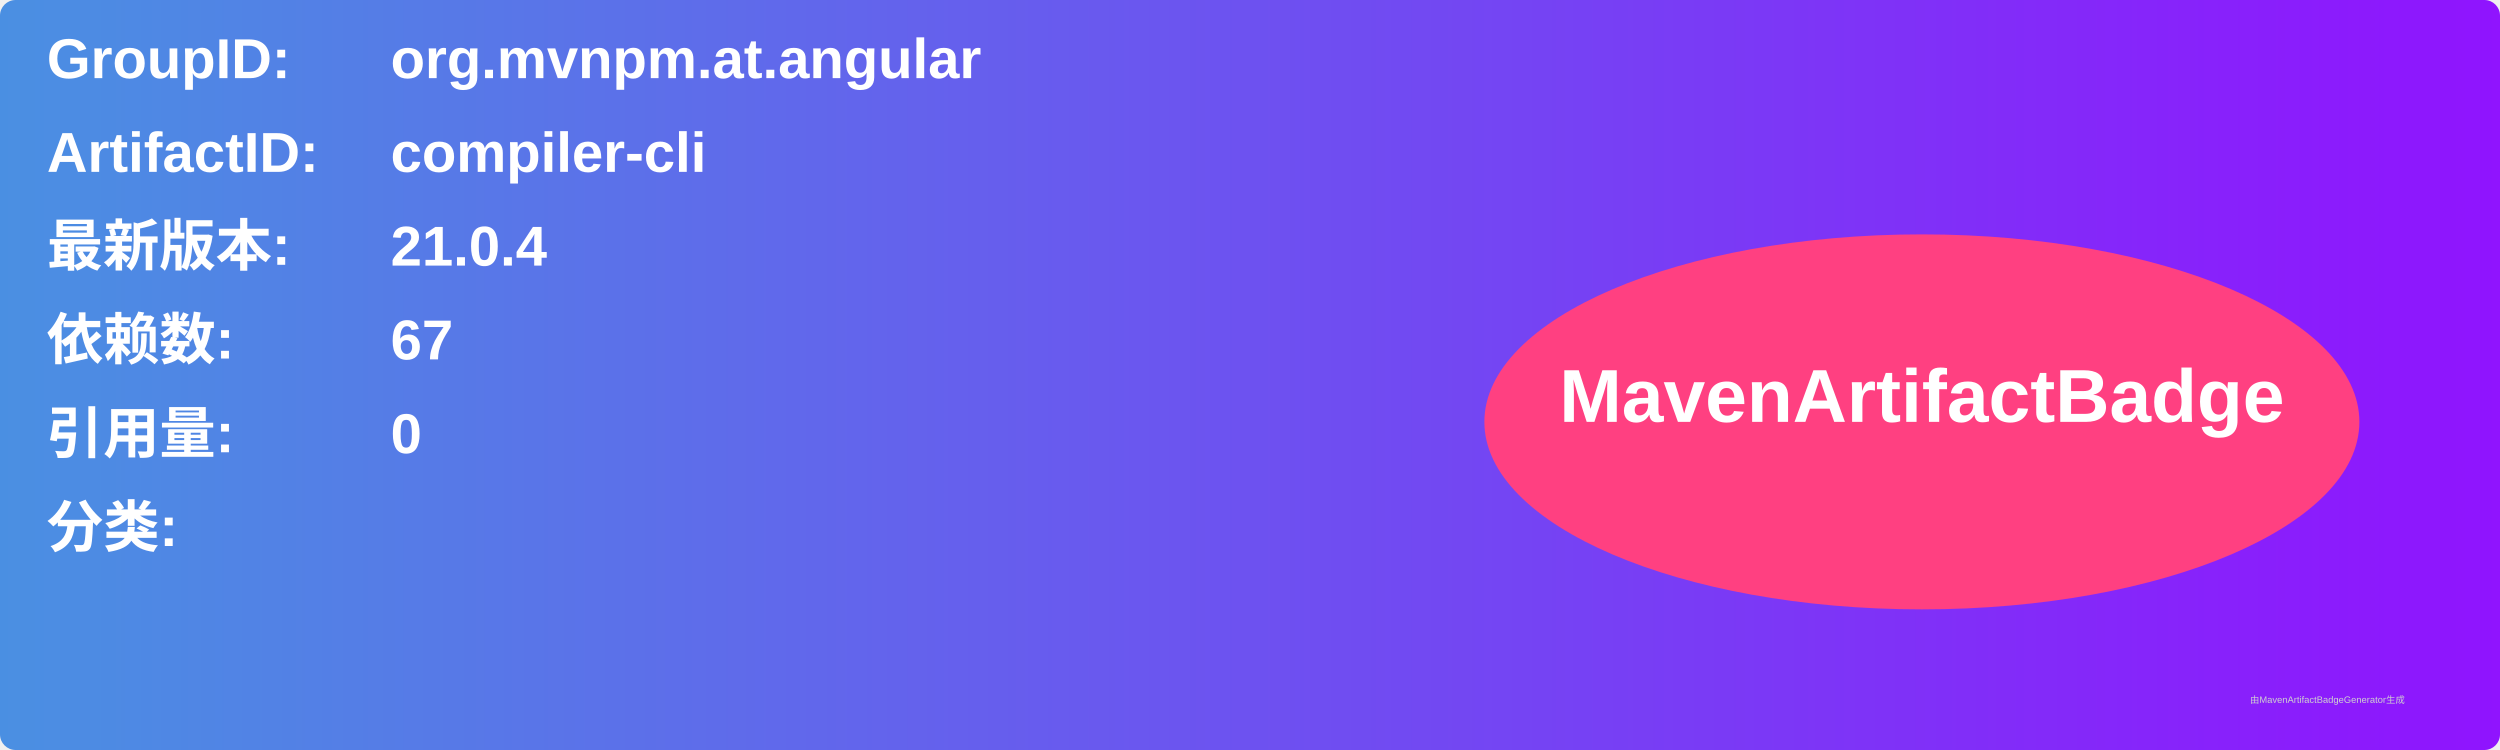
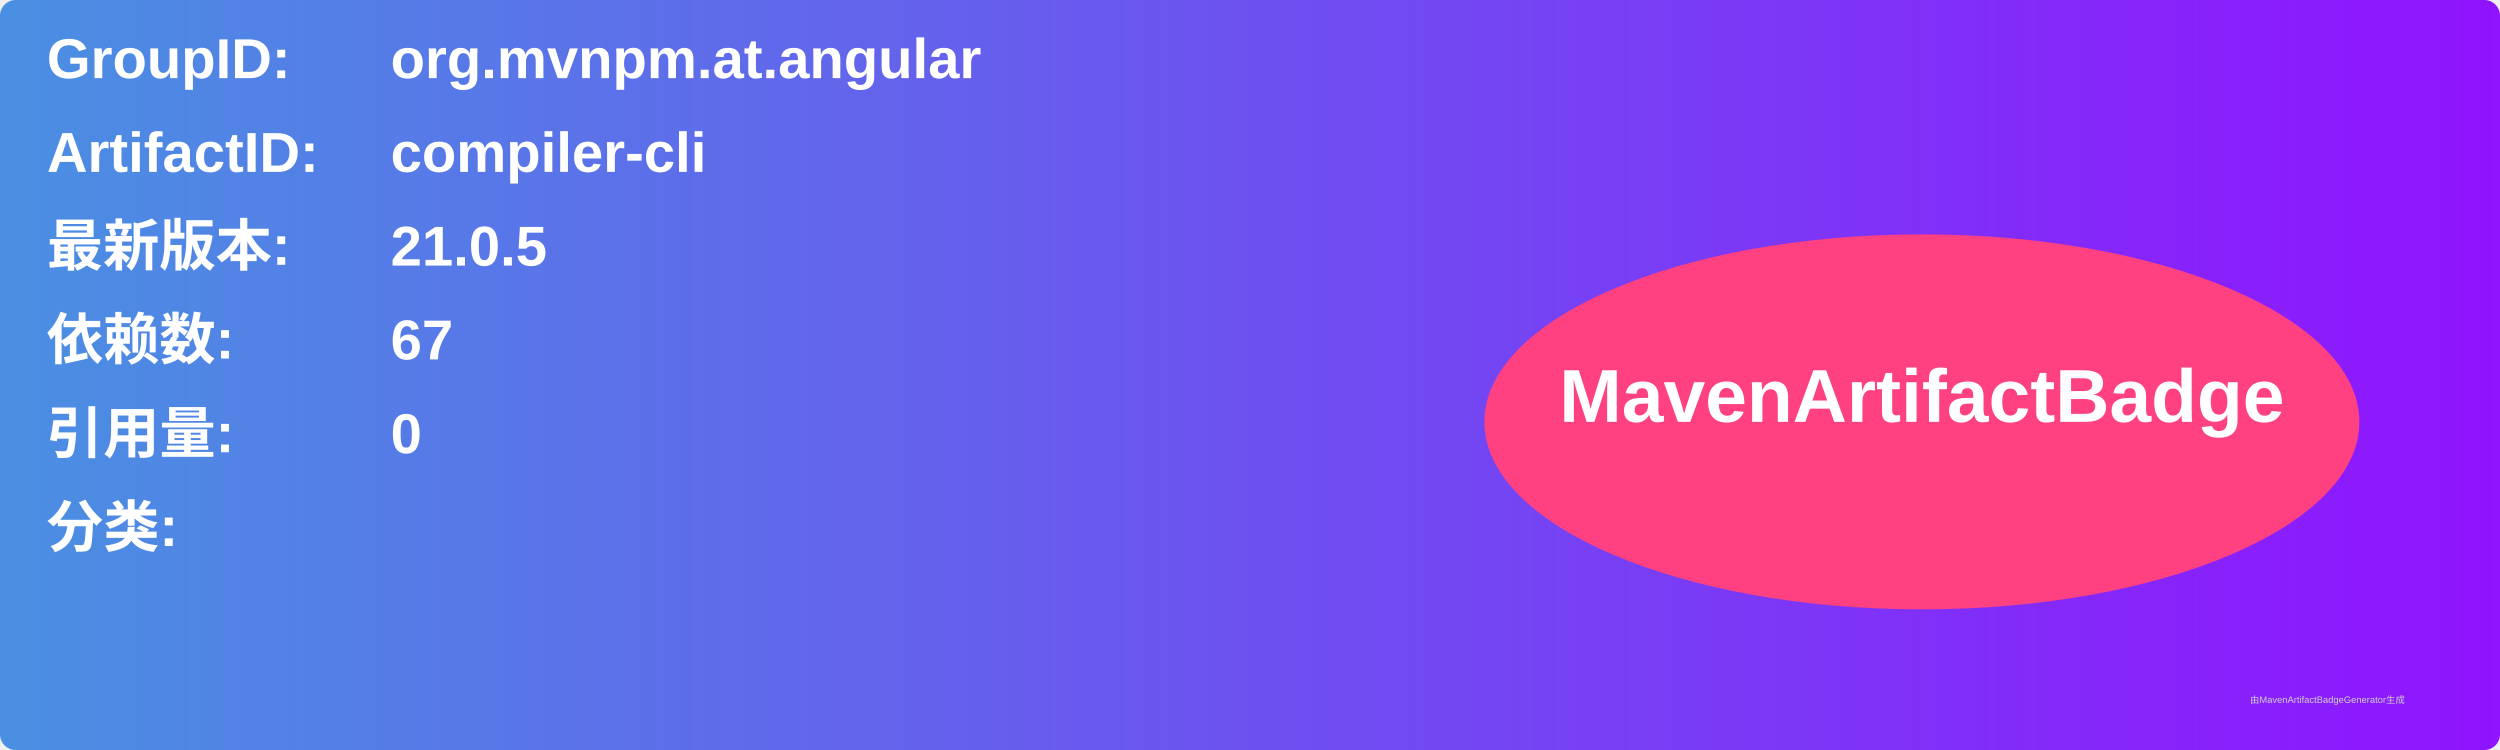
<svg xmlns="http://www.w3.org/2000/svg" width="800" height="240" viewBox="0 0 800 240">
  <linearGradient id="grad" x1="0%" y1="0%" x2="100%" y2="0%">
    <stop offset="0%" stop-color="#4a90e2" />
    <stop offset="100%" stop-color="#9013fe" />
  </linearGradient>
  <rect width="100%" height="100%" rx="5" ry="5" fill="url(#grad)" />
  <g transform="translate(15, 15)">
    <text x="0" y="10" font-family="Arial" font-size="18" fill="white" font-weight="bold" width="260">GroupID:</text>
    <text x="110" y="10" font-family="Arial" font-size="18" fill="white" font-weight="bold" width="460">org.mvnpm.at.angular</text>
    <text x="0" y="40" font-family="Arial" font-size="18" fill="white" font-weight="bold" width="260">ArtifactID:</text>
    <text x="110" y="40" font-family="Arial" font-size="18" fill="white" font-weight="bold" width="460">compiler-cli</text>
    <text x="0" y="70" font-family="Arial" font-size="18" fill="white" font-weight="bold">最新版本:</text>
    <text x="110" y="70" font-family="Arial" font-size="18" fill="white" font-weight="bold">
-       <tspan font-weight="bold">21.0.4</tspan>
+       <tspan font-weight="bold">21.0.5</tspan>
    </text>
    <text x="0" y="100" font-family="Arial" font-size="18" fill="white" font-weight="bold">依赖数: </text>
    <text x="110" y="100" font-family="Arial" font-size="18" fill="white">
      <tspan font-weight="bold">67</tspan>
    </text>
    <text x="0" y="130" font-family="Arial" font-size="18" fill="white" font-weight="bold">引用量: </text>
    <text x="110" y="130" font-family="Arial" font-size="18" fill="white">
      <tspan font-weight="bold">0</tspan>
    </text>
    <text x="0" y="160" font-family="Arial" font-size="18" fill="white" font-weight="bold">分类:</text>
    <text x="10" y="190" font-family="Arial" font-size="10" fill="white">
      <tspan font-weight="bold" />
    </text>
    <ellipse cx="600" cy="120" rx="140" ry="60" fill="#ff4081" />
    <text x="600" y="120" text-anchor="middle" font-family="Arial" font-size="24" fill="white" font-weight="bold">MavenArtifactBadge</text>
  </g>
  <text x="720" y="225" font-family="Arial" font-size="3" fill="#d0d0d0">由MavenArtifactBadgeGenerator生成</text>
</svg>
